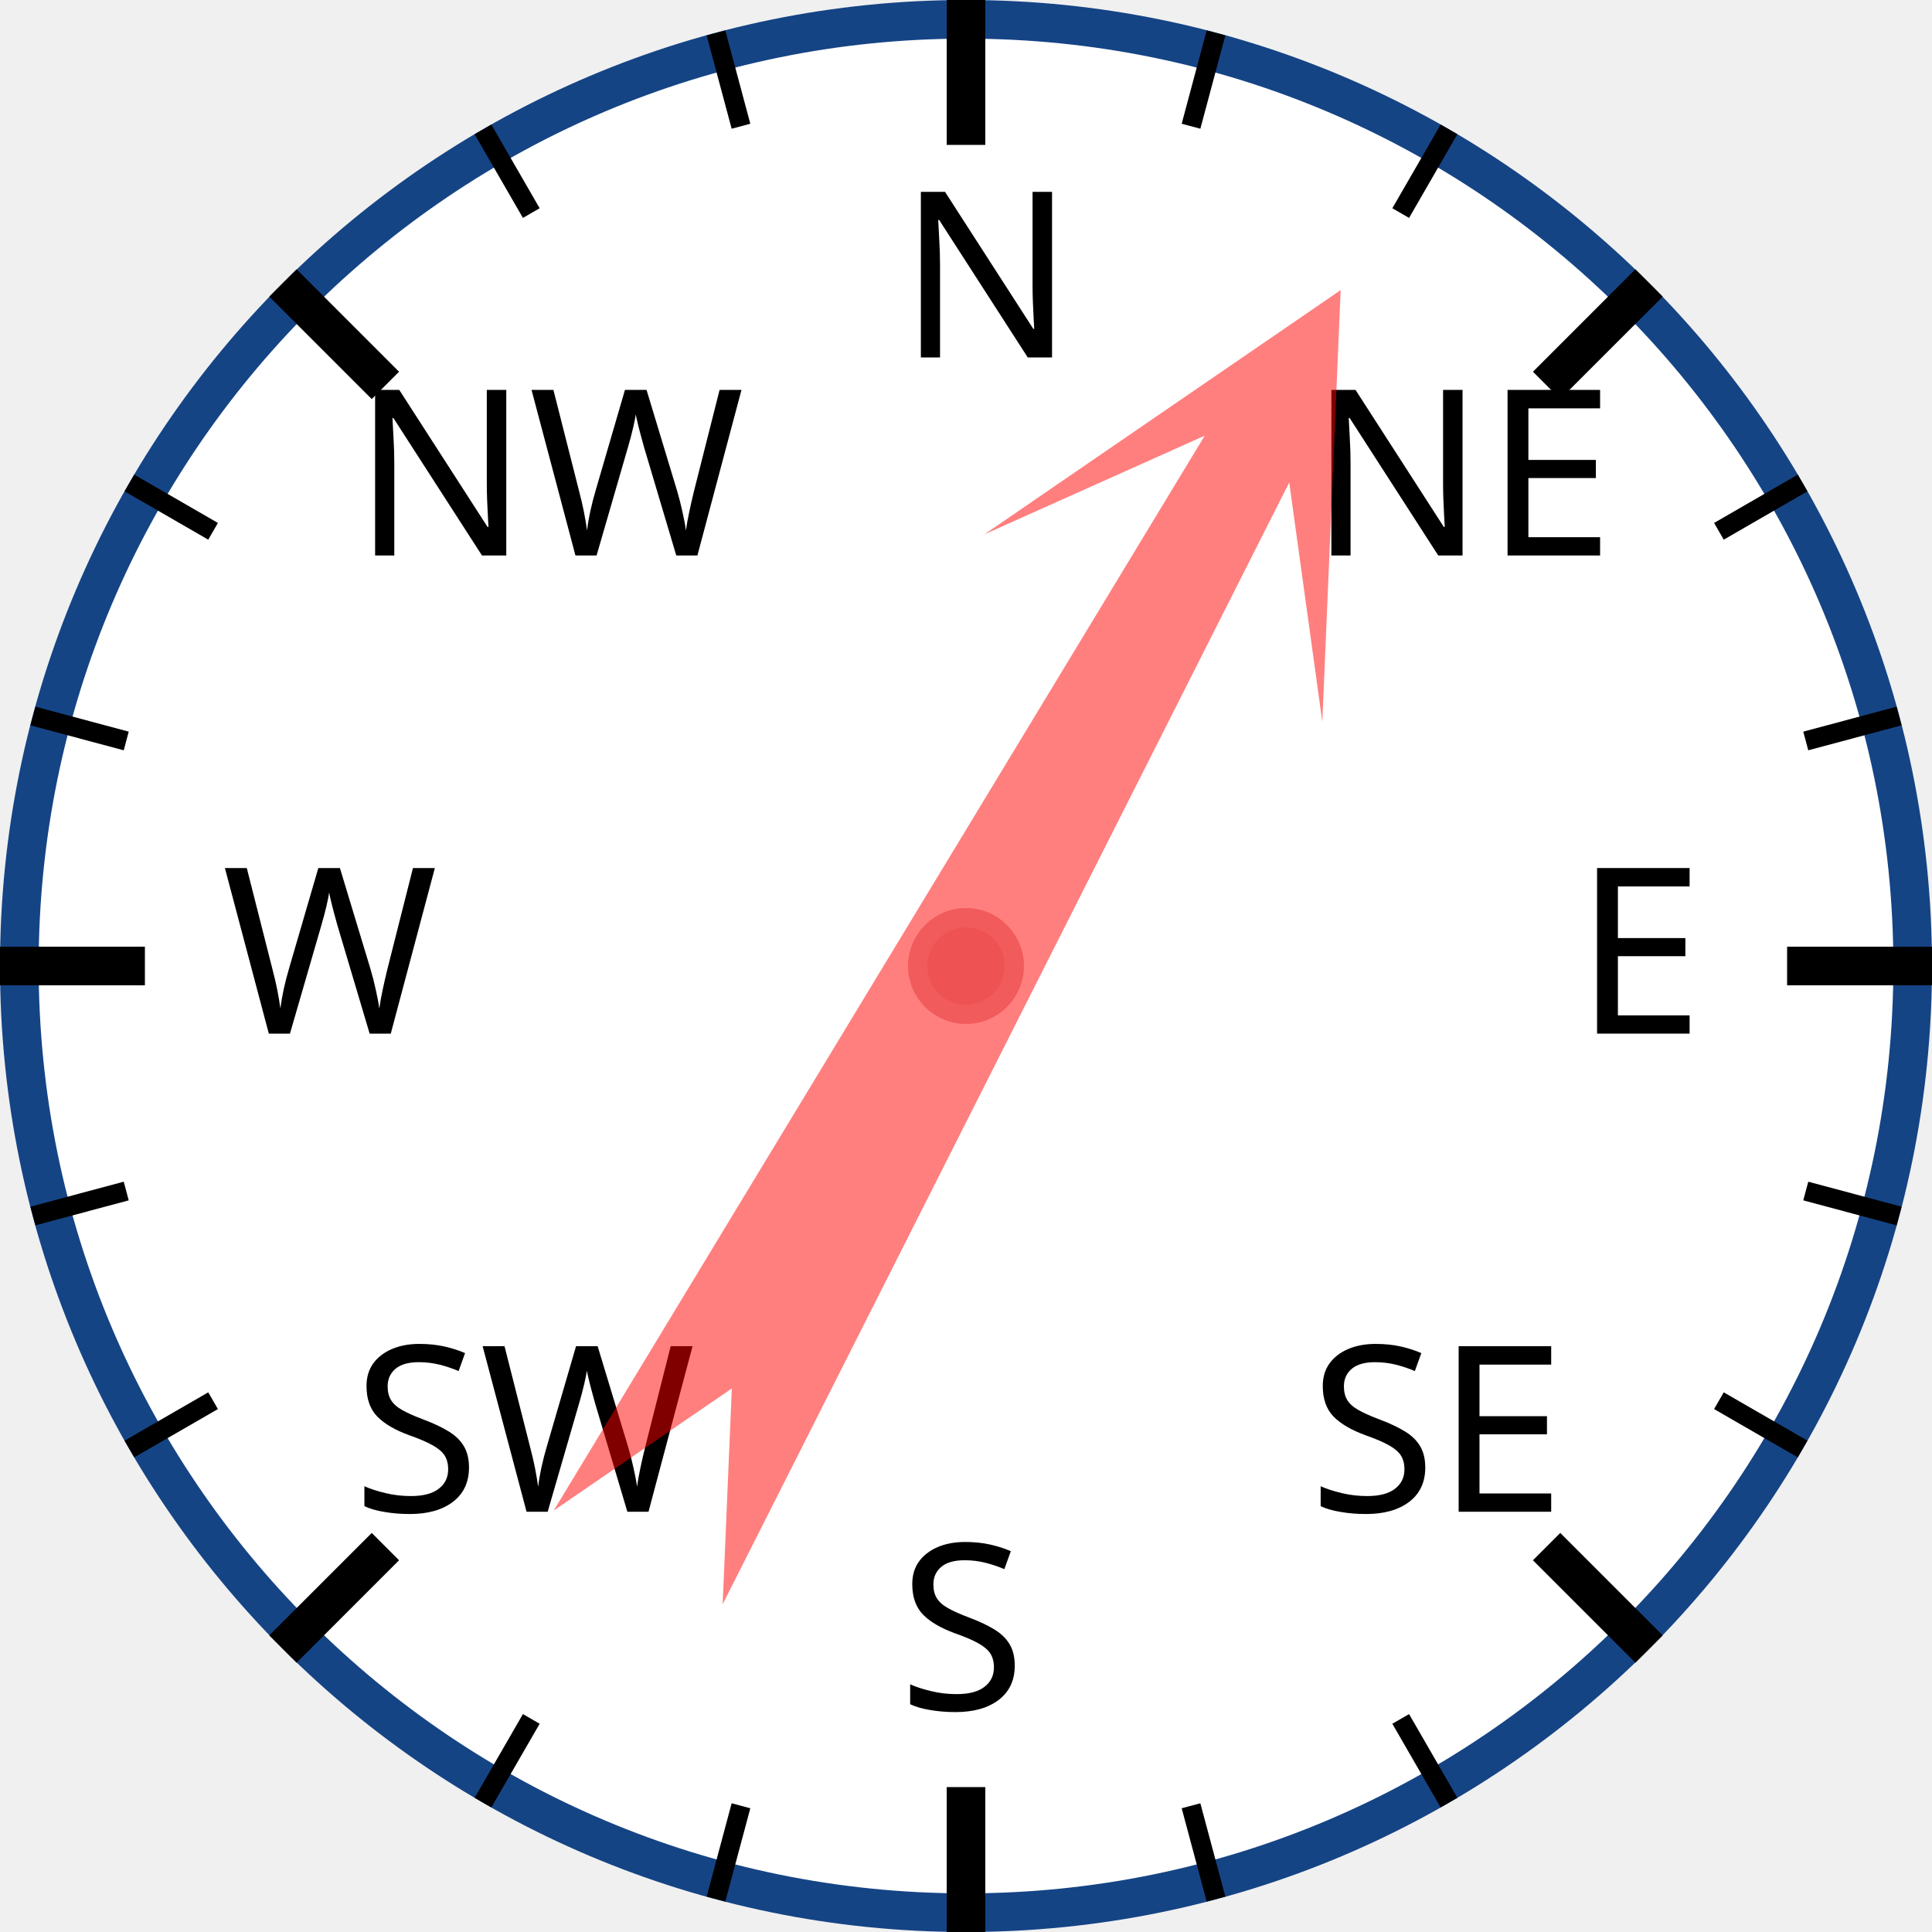
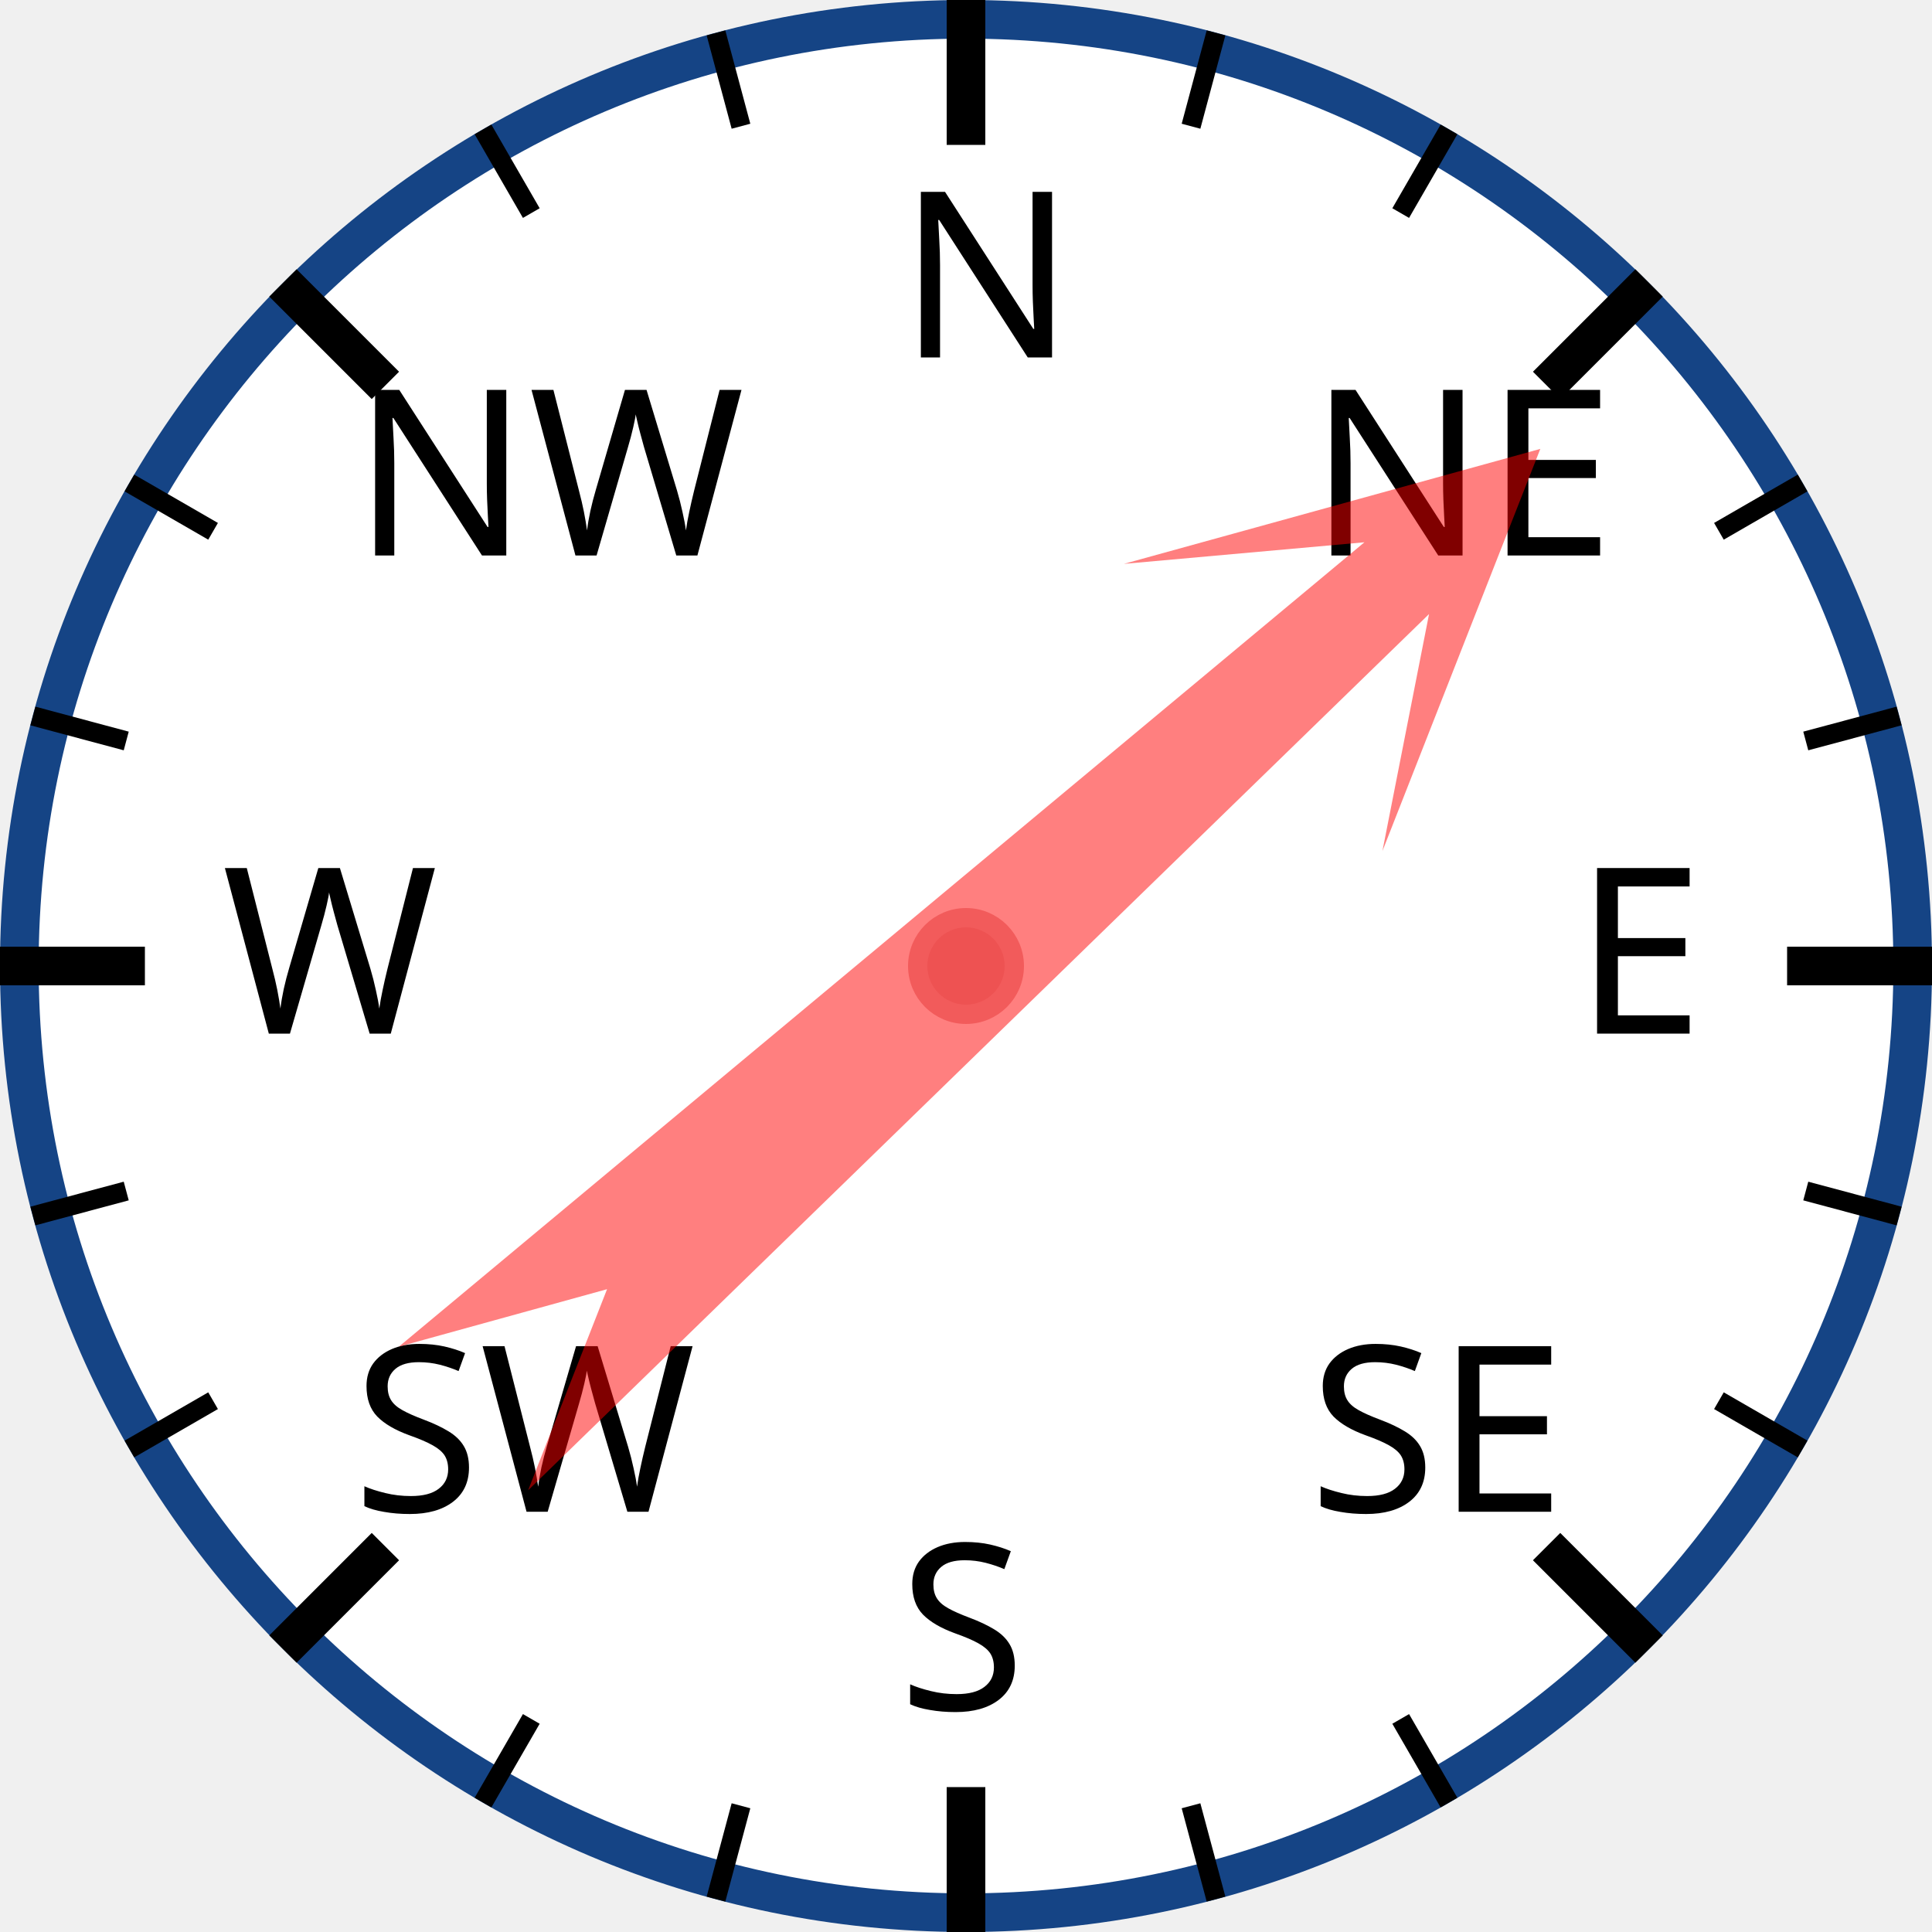
<svg xmlns="http://www.w3.org/2000/svg" width="120px" height="120px" viewBox="0 0 200 200">
  <circle cx="100" cy="100" r="98" style="fill: white; stroke: #154485; stroke-width: 4;" />
  <text x="93.0" y="37.0" style="font-family: sans-serif; font-size: 18pt;">N</text>
  <line x1="100.0" y1="0.0" x2="100.0" y2="15.0" style="stroke: black; stroke-width: 4;" />
  <line x1="74.118" y1="3.407" x2="76.706" y2="13.067" style="stroke: black; stroke-width: 2;" />
  <line x1="50" y1="13.397" x2="55" y2="22.058" style="stroke: black; stroke-width: 2;" />
  <text x="36.503" y="57.503" style="font-family: sans-serif; font-size: 18pt;">NW</text>
  <line x1="29.289" y1="29.289" x2="39.896" y2="39.896" style="stroke: black; stroke-width: 4;" />
  <line x1="13.397" y1="50" x2="22.058" y2="55" style="stroke: black; stroke-width: 2;" />
  <line x1="3.407" y1="74.118" x2="13.067" y2="76.706" style="stroke: black; stroke-width: 2;" />
  <text x="23.0" y="107.0" style="font-family: sans-serif; font-size: 18pt;">W</text>
  <line x1="0.0" y1="100.0" x2="15.0" y2="100.0" style="stroke: black; stroke-width: 4;" />
  <line x1="3.407" y1="125.882" x2="13.067" y2="123.294" style="stroke: black; stroke-width: 2;" />
  <line x1="13.397" y1="150" x2="22.058" y2="145" style="stroke: black; stroke-width: 2;" />
  <text x="36.503" y="156.497" style="font-family: sans-serif; font-size: 18pt;">SW</text>
  <line x1="29.289" y1="170.711" x2="39.896" y2="160.104" style="stroke: black; stroke-width: 4;" />
  <line x1="50" y1="186.603" x2="55" y2="177.942" style="stroke: black; stroke-width: 2;" />
  <line x1="74.118" y1="196.593" x2="76.706" y2="186.933" style="stroke: black; stroke-width: 2;" />
  <text x="93" y="177.0" style="font-family: sans-serif; font-size: 18pt;">S</text>
  <line x1="100" y1="200.0" x2="100" y2="185.0" style="stroke: black; stroke-width: 4;" />
  <line x1="125.882" y1="196.593" x2="123.294" y2="186.933" style="stroke: black; stroke-width: 2;" />
  <line x1="150.0" y1="186.603" x2="145.0" y2="177.942" style="stroke: black; stroke-width: 2;" />
  <text x="135.497" y="156.497" style="font-family: sans-serif; font-size: 18pt;">SE</text>
  <line x1="170.711" y1="170.711" x2="160.104" y2="160.104" style="stroke: black; stroke-width: 4;" />
  <line x1="186.603" y1="150" x2="177.942" y2="145" style="stroke: black; stroke-width: 2;" />
  <line x1="196.593" y1="125.882" x2="186.933" y2="123.294" style="stroke: black; stroke-width: 2;" />
  <text x="163.0" y="107" style="font-family: sans-serif; font-size: 18pt;">E</text>
  <line x1="200.0" y1="100" x2="185.0" y2="100" style="stroke: black; stroke-width: 4;" />
  <line x1="196.593" y1="74.118" x2="186.933" y2="76.706" style="stroke: black; stroke-width: 2;" />
  <line x1="186.603" y1="50" x2="177.942" y2="55" style="stroke: black; stroke-width: 2;" />
  <text x="135.497" y="57.503" style="font-family: sans-serif; font-size: 18pt;">NE</text>
  <line x1="170.711" y1="29.289" x2="160.104" y2="39.896" style="stroke: black; stroke-width: 4;" />
  <line x1="150" y1="13.397" x2="145" y2="22.058" style="stroke: black; stroke-width: 2;" />
  <line x1="125.882" y1="3.407" x2="123.294" y2="13.067" style="stroke: black; stroke-width: 2;" />
-   <polygon points="100 20 120 60 105 40 110 170 100 150 90 170 95 40 80 60" style="fill: red; fill-opacity: 0.5;" transform="rotate(29,100,100)" />
+   <polygon points="100 20 120 60 105 40 110 170 100 150 90 170 95 40 80 60" style="fill: red; fill-opacity: 0.5;" transform="rotate(48,100,100)" />
  <circle cx="100" cy="100" r="5" style="fill: #EE5252; stroke: #F25B5B; stroke-width: 2;" />
</svg>
